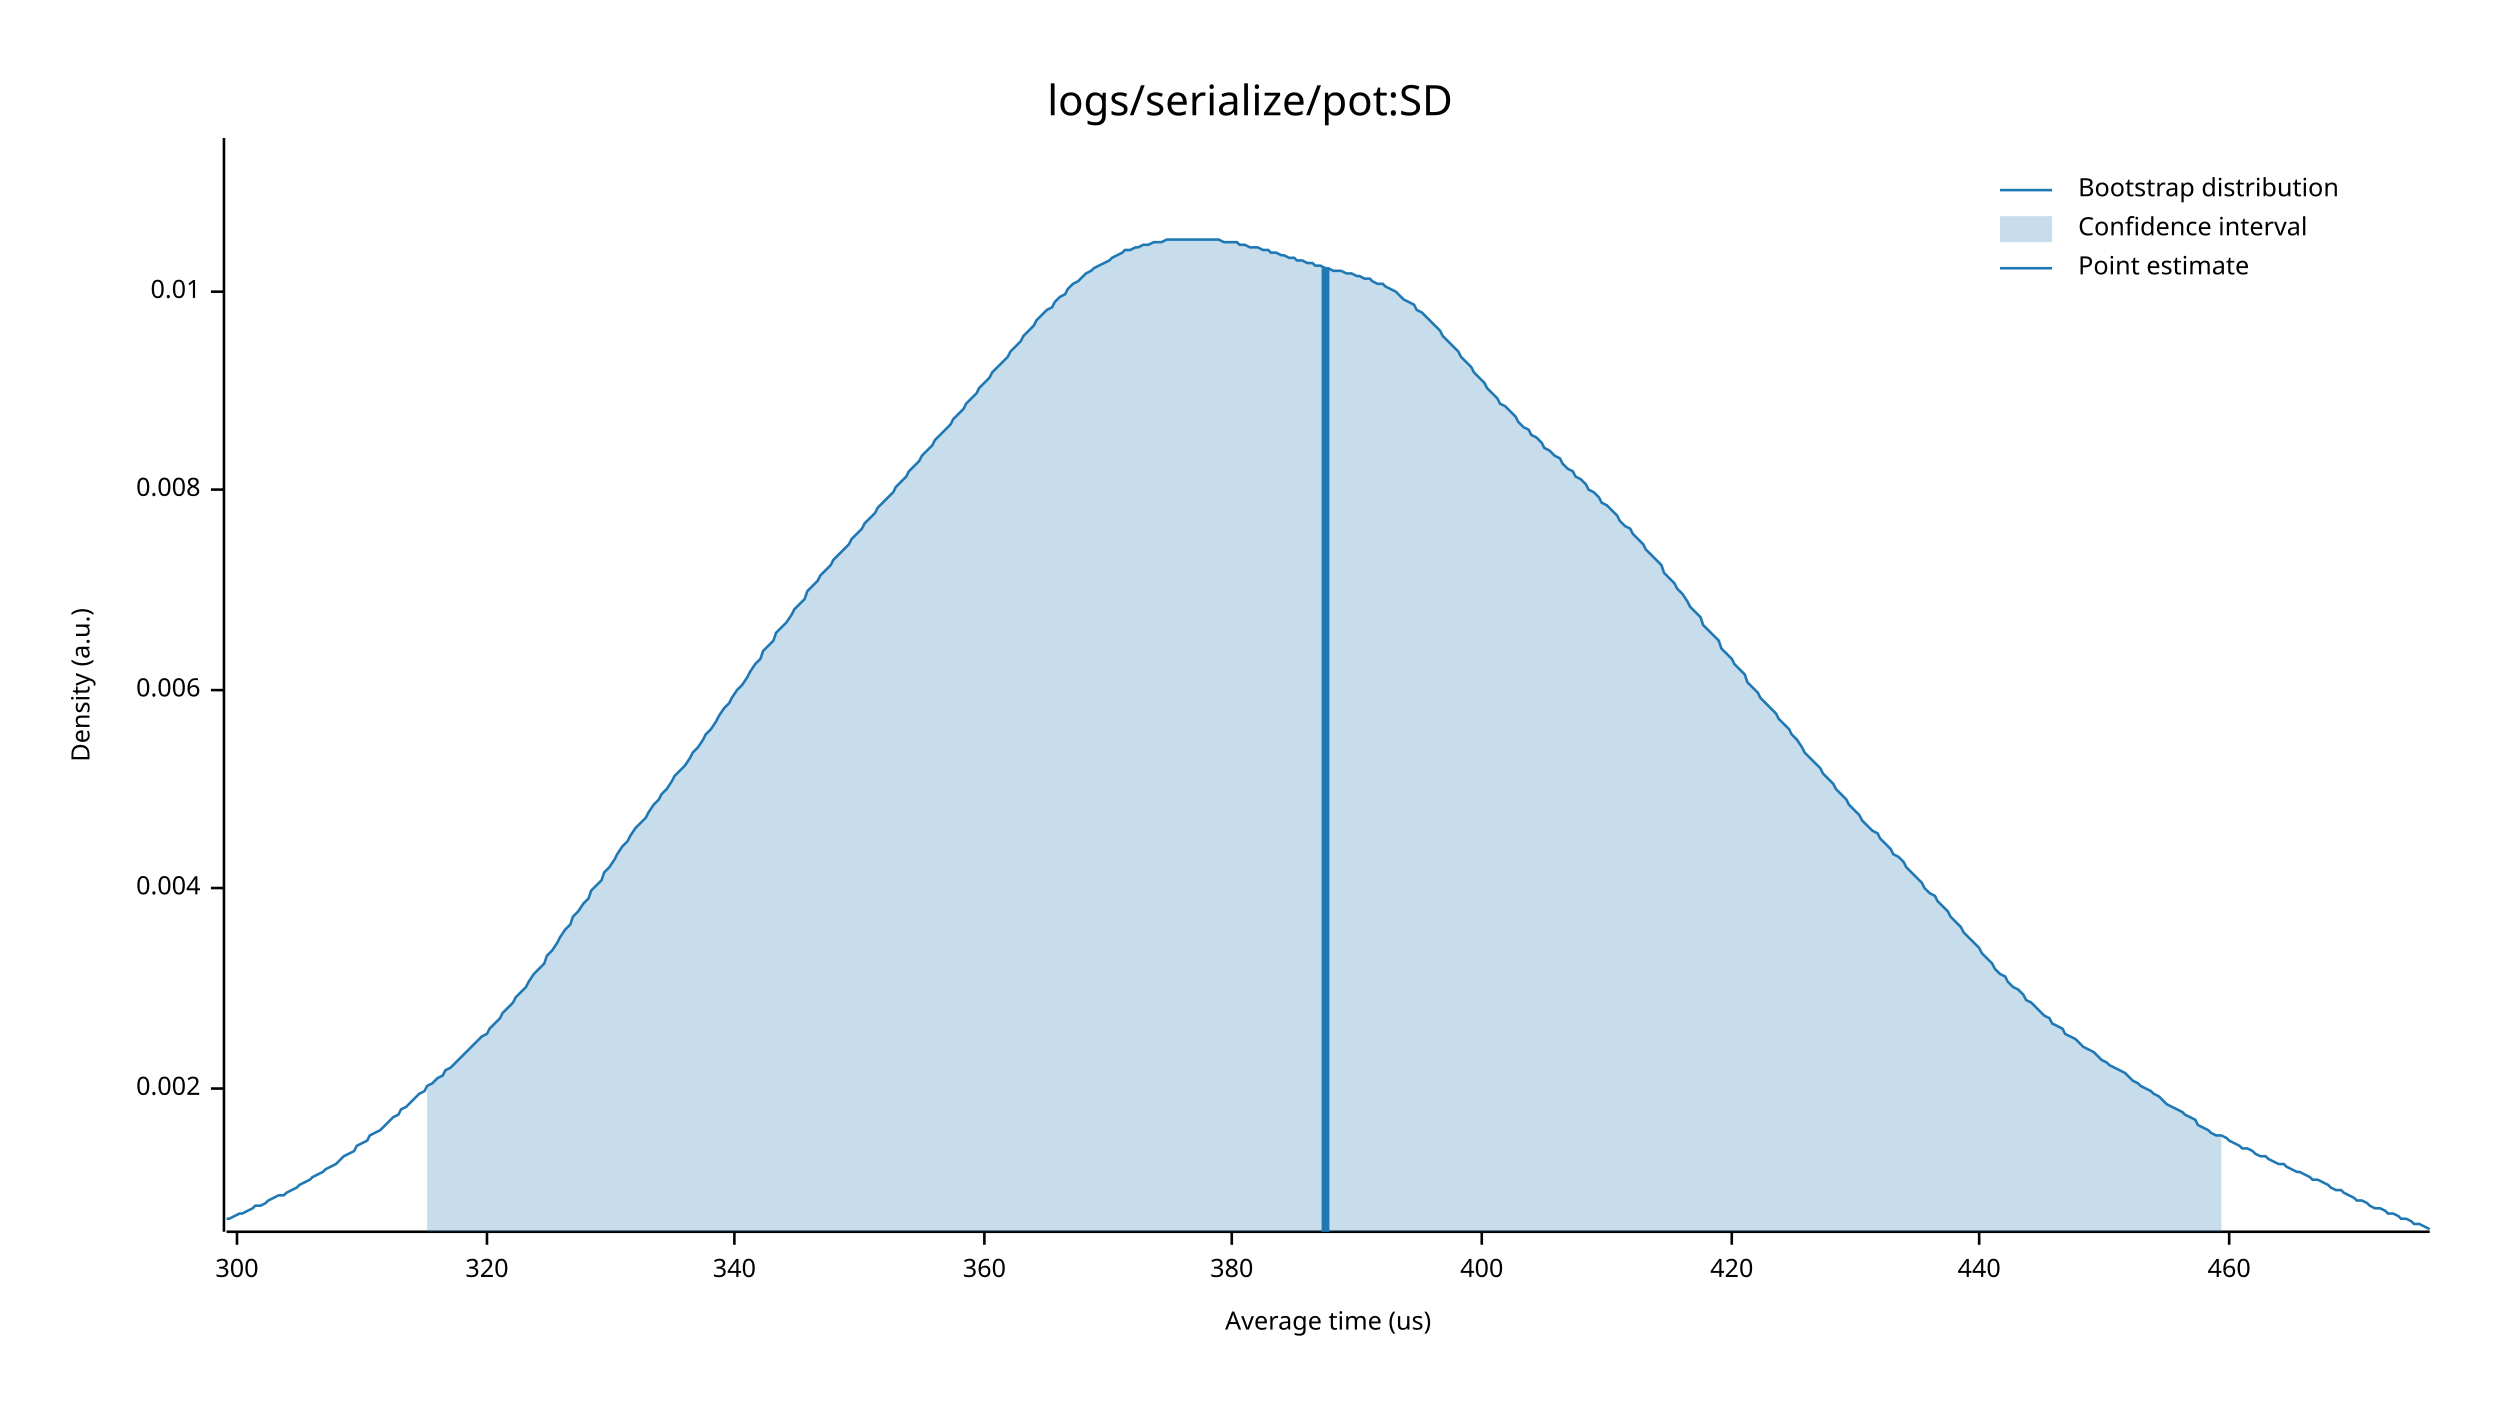
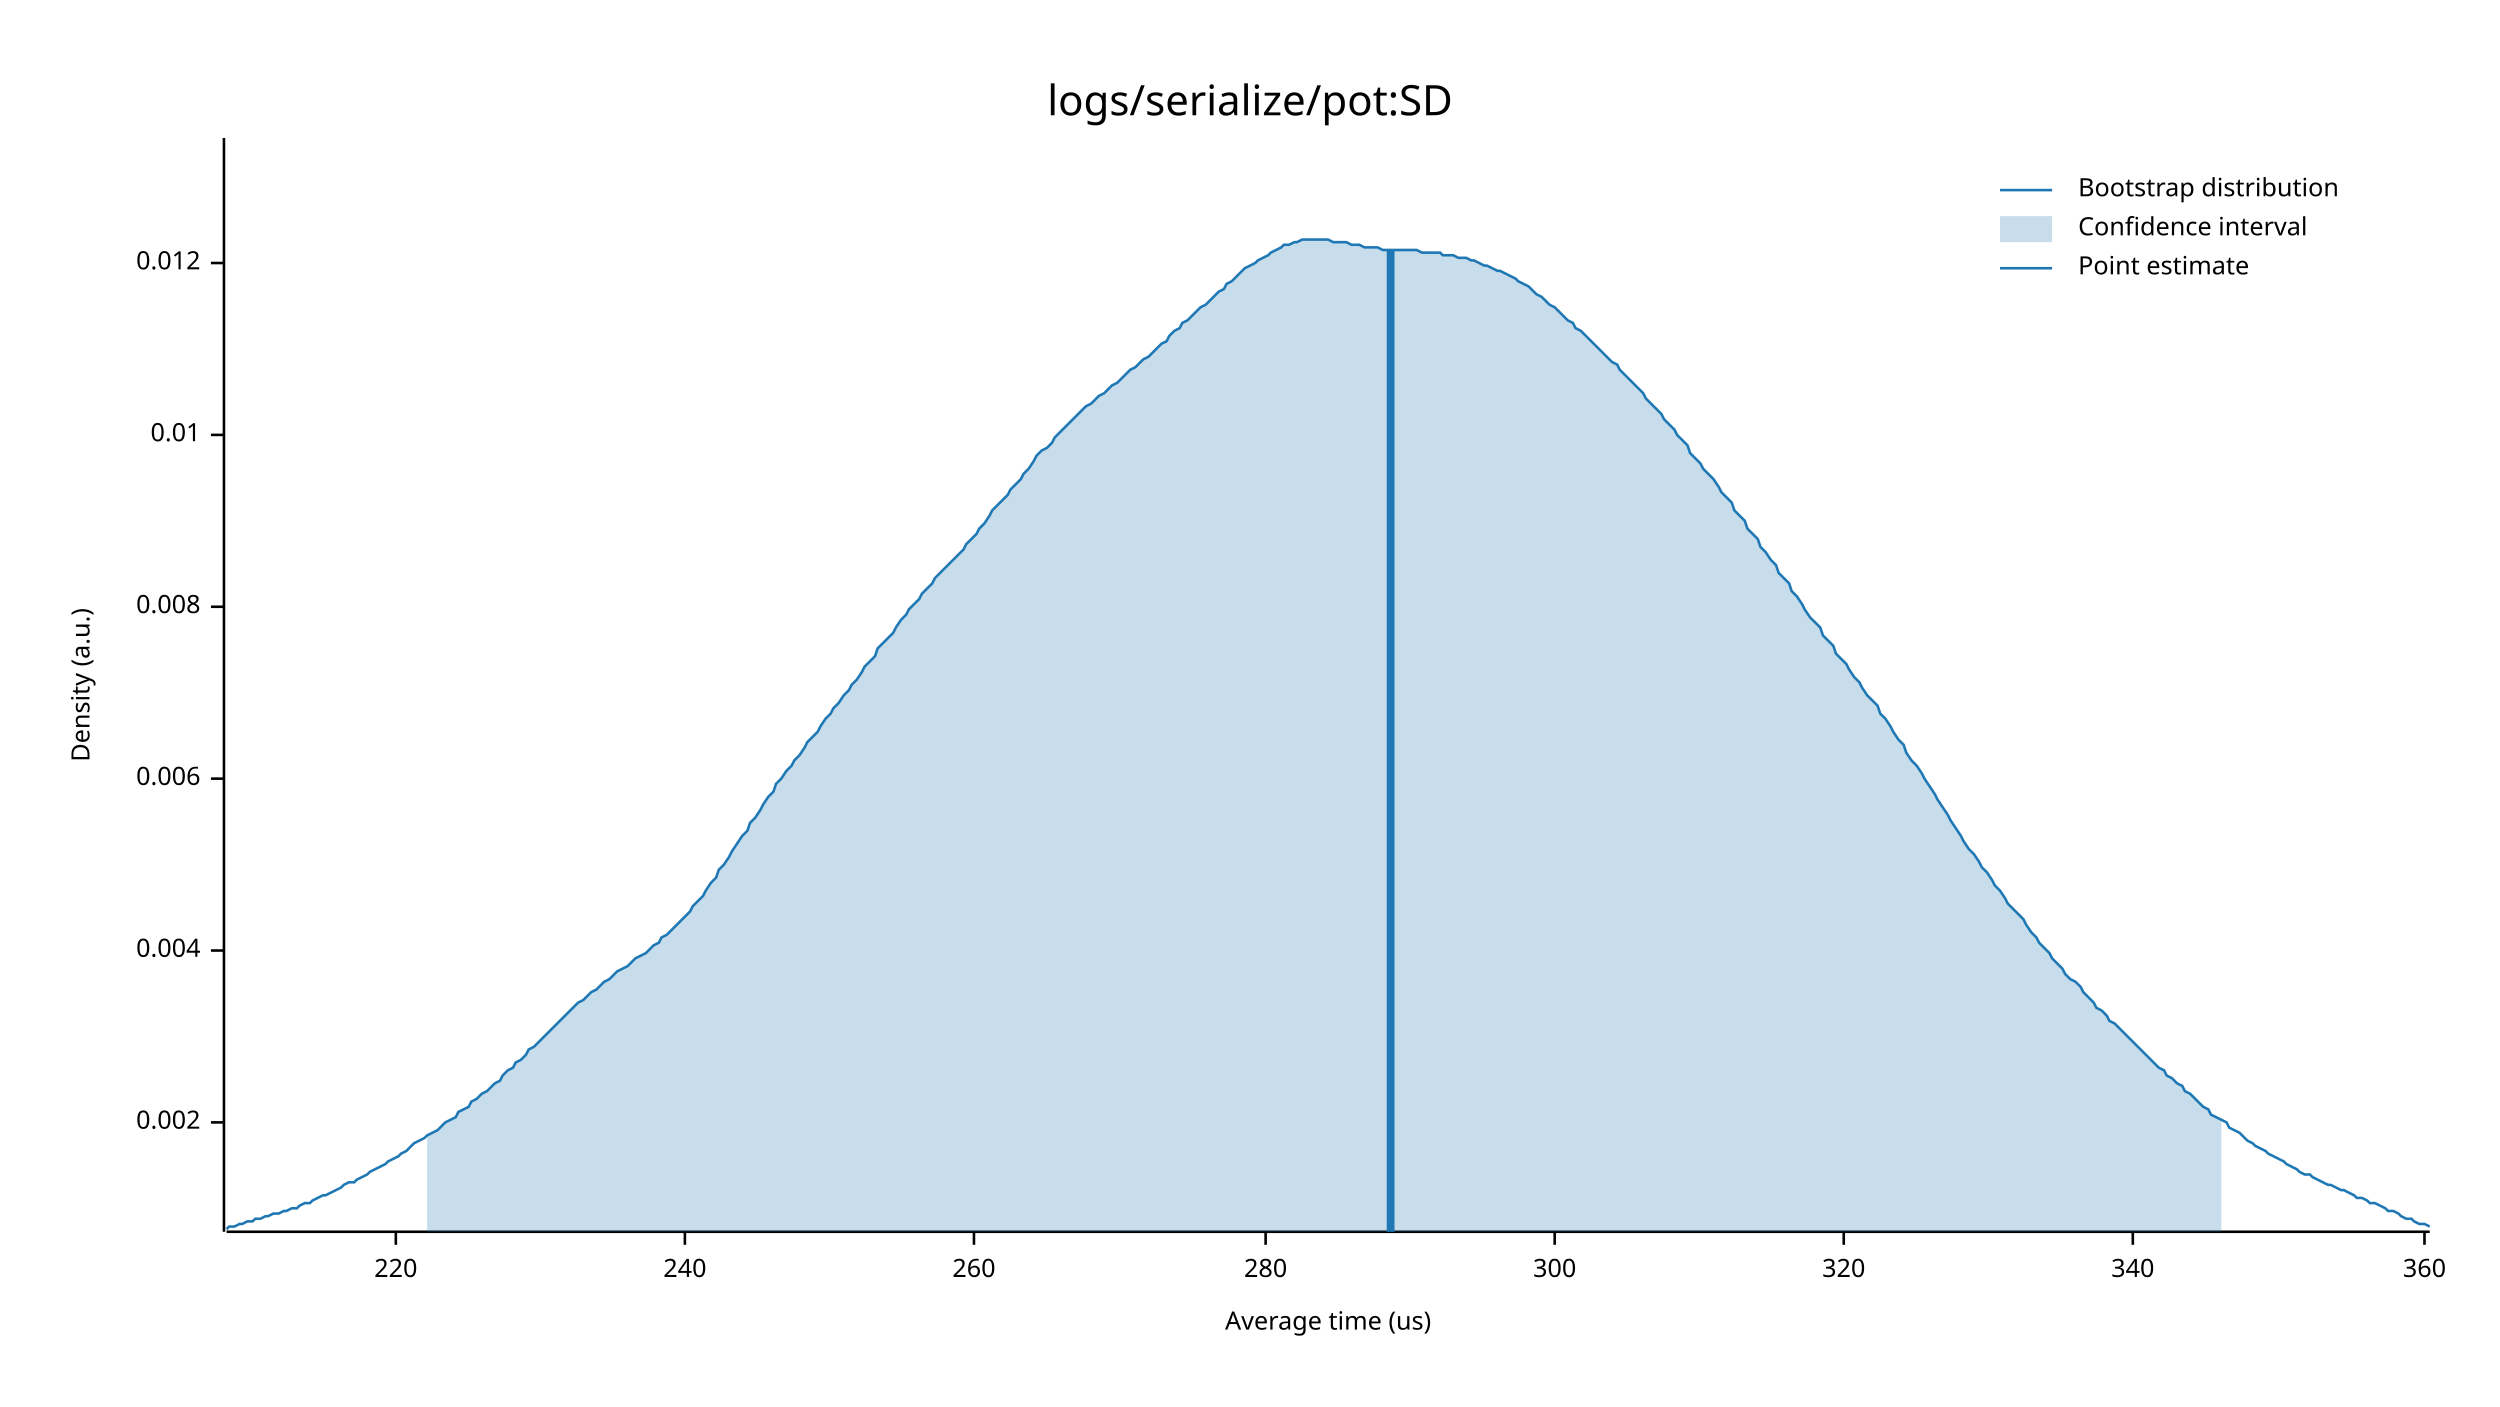
<svg xmlns="http://www.w3.org/2000/svg" style="background-color:#EEE;" width="960" height="540" viewBox="0 0 960 540">
  <text x="480" y="32" dy="0.76em" text-anchor="middle" font-family="sans-serif" font-size="16.129" opacity="1" fill="#000000">
logs/serialize/pot:SD
</text>
  <text x="27" y="263" dy="0.76em" text-anchor="middle" font-family="sans-serif" font-size="9.677" opacity="1" fill="#000000" transform="rotate(270, 27, 263)">
Density (a.u.)
</text>
  <text x="510" y="513" dy="-0.5ex" text-anchor="middle" font-family="sans-serif" font-size="9.677" opacity="1" fill="#000000">
Average time (us)
</text>
  <polyline fill="none" opacity="1" stroke="#000000" stroke-width="1" points="86,53 86,473 " />
-   <text x="77" y="418" dy="0.5ex" text-anchor="end" font-family="sans-serif" font-size="9.677" opacity="1" fill="#000000">
+   <text x="77" y="431" dy="0.5ex" text-anchor="end" font-family="sans-serif" font-size="9.677" opacity="1" fill="#000000">
0.002
</text>
-   <polyline fill="none" opacity="1" stroke="#000000" stroke-width="1" points="81,418 86,418 " />
-   <text x="77" y="341" dy="0.5ex" text-anchor="end" font-family="sans-serif" font-size="9.677" opacity="1" fill="#000000">
+   <polyline fill="none" opacity="1" stroke="#000000" stroke-width="1" points="81,431 86,431 " />
+   <text x="77" y="365" dy="0.5ex" text-anchor="end" font-family="sans-serif" font-size="9.677" opacity="1" fill="#000000">
0.004
</text>
-   <polyline fill="none" opacity="1" stroke="#000000" stroke-width="1" points="81,341 86,341 " />
-   <text x="77" y="265" dy="0.5ex" text-anchor="end" font-family="sans-serif" font-size="9.677" opacity="1" fill="#000000">
+   <polyline fill="none" opacity="1" stroke="#000000" stroke-width="1" points="81,365 86,365 " />
+   <text x="77" y="299" dy="0.5ex" text-anchor="end" font-family="sans-serif" font-size="9.677" opacity="1" fill="#000000">
0.006
</text>
-   <polyline fill="none" opacity="1" stroke="#000000" stroke-width="1" points="81,265 86,265 " />
-   <text x="77" y="188" dy="0.5ex" text-anchor="end" font-family="sans-serif" font-size="9.677" opacity="1" fill="#000000">
+   <polyline fill="none" opacity="1" stroke="#000000" stroke-width="1" points="81,299 86,299 " />
+   <text x="77" y="233" dy="0.5ex" text-anchor="end" font-family="sans-serif" font-size="9.677" opacity="1" fill="#000000">
0.008
</text>
-   <polyline fill="none" opacity="1" stroke="#000000" stroke-width="1" points="81,188 86,188 " />
-   <text x="77" y="112" dy="0.5ex" text-anchor="end" font-family="sans-serif" font-size="9.677" opacity="1" fill="#000000">
+   <polyline fill="none" opacity="1" stroke="#000000" stroke-width="1" points="81,233 86,233 " />
+   <text x="77" y="167" dy="0.5ex" text-anchor="end" font-family="sans-serif" font-size="9.677" opacity="1" fill="#000000">
0.01
</text>
-   <polyline fill="none" opacity="1" stroke="#000000" stroke-width="1" points="81,112 86,112 " />
+   <polyline fill="none" opacity="1" stroke="#000000" stroke-width="1" points="81,167 86,167 " />
+   <text x="77" y="101" dy="0.5ex" text-anchor="end" font-family="sans-serif" font-size="9.677" opacity="1" fill="#000000">
+ 0.012
+ </text>
+   <polyline fill="none" opacity="1" stroke="#000000" stroke-width="1" points="81,101 86,101 " />
  <polyline fill="none" opacity="1" stroke="#000000" stroke-width="1" points="87,473 933,473 " />
-   <text x="91" y="483" dy="0.76em" text-anchor="middle" font-family="sans-serif" font-size="9.677" opacity="1" fill="#000000">
+   <text x="152" y="483" dy="0.76em" text-anchor="middle" font-family="sans-serif" font-size="9.677" opacity="1" fill="#000000">
+ 220
+ </text>
+   <polyline fill="none" opacity="1" stroke="#000000" stroke-width="1" points="152,473 152,478 " />
+   <text x="263" y="483" dy="0.76em" text-anchor="middle" font-family="sans-serif" font-size="9.677" opacity="1" fill="#000000">
+ 240
+ </text>
+   <polyline fill="none" opacity="1" stroke="#000000" stroke-width="1" points="263,473 263,478 " />
+   <text x="374" y="483" dy="0.76em" text-anchor="middle" font-family="sans-serif" font-size="9.677" opacity="1" fill="#000000">
+ 260
+ </text>
+   <polyline fill="none" opacity="1" stroke="#000000" stroke-width="1" points="374,473 374,478 " />
+   <text x="486" y="483" dy="0.76em" text-anchor="middle" font-family="sans-serif" font-size="9.677" opacity="1" fill="#000000">
+ 280
+ </text>
+   <polyline fill="none" opacity="1" stroke="#000000" stroke-width="1" points="486,473 486,478 " />
+   <text x="597" y="483" dy="0.76em" text-anchor="middle" font-family="sans-serif" font-size="9.677" opacity="1" fill="#000000">
300
</text>
-   <polyline fill="none" opacity="1" stroke="#000000" stroke-width="1" points="91,473 91,478 " />
-   <text x="187" y="483" dy="0.76em" text-anchor="middle" font-family="sans-serif" font-size="9.677" opacity="1" fill="#000000">
+   <polyline fill="none" opacity="1" stroke="#000000" stroke-width="1" points="597,473 597,478 " />
+   <text x="708" y="483" dy="0.76em" text-anchor="middle" font-family="sans-serif" font-size="9.677" opacity="1" fill="#000000">
320
</text>
-   <polyline fill="none" opacity="1" stroke="#000000" stroke-width="1" points="187,473 187,478 " />
-   <text x="282" y="483" dy="0.76em" text-anchor="middle" font-family="sans-serif" font-size="9.677" opacity="1" fill="#000000">
+   <polyline fill="none" opacity="1" stroke="#000000" stroke-width="1" points="708,473 708,478 " />
+   <text x="819" y="483" dy="0.76em" text-anchor="middle" font-family="sans-serif" font-size="9.677" opacity="1" fill="#000000">
340
</text>
-   <polyline fill="none" opacity="1" stroke="#000000" stroke-width="1" points="282,473 282,478 " />
-   <text x="378" y="483" dy="0.76em" text-anchor="middle" font-family="sans-serif" font-size="9.677" opacity="1" fill="#000000">
+   <polyline fill="none" opacity="1" stroke="#000000" stroke-width="1" points="819,473 819,478 " />
+   <text x="931" y="483" dy="0.76em" text-anchor="middle" font-family="sans-serif" font-size="9.677" opacity="1" fill="#000000">
360
</text>
-   <polyline fill="none" opacity="1" stroke="#000000" stroke-width="1" points="378,473 378,478 " />
-   <text x="473" y="483" dy="0.76em" text-anchor="middle" font-family="sans-serif" font-size="9.677" opacity="1" fill="#000000">
- 380
- </text>
-   <polyline fill="none" opacity="1" stroke="#000000" stroke-width="1" points="473,473 473,478 " />
-   <text x="569" y="483" dy="0.76em" text-anchor="middle" font-family="sans-serif" font-size="9.677" opacity="1" fill="#000000">
- 400
- </text>
-   <polyline fill="none" opacity="1" stroke="#000000" stroke-width="1" points="569,473 569,478 " />
-   <text x="665" y="483" dy="0.76em" text-anchor="middle" font-family="sans-serif" font-size="9.677" opacity="1" fill="#000000">
- 420
- </text>
-   <polyline fill="none" opacity="1" stroke="#000000" stroke-width="1" points="665,473 665,478 " />
-   <text x="760" y="483" dy="0.76em" text-anchor="middle" font-family="sans-serif" font-size="9.677" opacity="1" fill="#000000">
- 440
- </text>
-   <polyline fill="none" opacity="1" stroke="#000000" stroke-width="1" points="760,473 760,478 " />
-   <text x="856" y="483" dy="0.76em" text-anchor="middle" font-family="sans-serif" font-size="9.677" opacity="1" fill="#000000">
- 460
- </text>
-   <polyline fill="none" opacity="1" stroke="#000000" stroke-width="1" points="856,473 856,478 " />
-   <polyline fill="none" opacity="1" stroke="#1F78B4" stroke-width="1" points="87,468 88,468 90,467 92,466 93,466 95,465 97,464 98,463 100,463 102,462 103,461 105,460 107,459 109,459 110,458 112,457 114,456 115,455 117,454 119,453 120,452 122,451 124,450 125,449 127,448 129,447 131,445 132,444 134,443 136,442 137,440 139,439 141,438 142,436 144,435 146,434 148,432 149,431 151,429 153,428 154,426 156,425 158,423 159,422 161,420 163,419 164,417 166,416 168,414 170,413 171,411 173,410 175,408 176,407 178,405 180,403 181,402 183,400 185,398 187,397 188,395 190,393 192,391 193,389 195,387 197,385 198,383 200,381 202,379 203,377 205,374 207,372 209,370 210,367 212,365 214,362 215,360 217,357 219,355 220,352 222,350 224,347 226,345 227,342 229,340 231,338 232,335 234,333 236,330 237,328 239,325 241,323 242,321 244,318 246,316 248,314 249,312 251,309 253,307 254,305 256,303 258,300 259,298 261,296 263,294 265,291 266,289 268,287 270,284 271,282 273,280 275,277 276,275 278,272 280,270 281,268 283,265 285,263 287,260 288,258 290,255 292,253 293,250 295,248 297,246 298,243 300,241 302,239 304,236 305,234 307,232 309,230 310,227 312,225 314,223 315,221 317,219 319,217 320,215 322,213 324,211 326,209 327,207 329,205 331,203 332,201 334,199 336,197 337,195 339,193 341,191 343,189 344,187 346,185 348,183 349,181 351,179 353,177 354,175 356,173 358,171 359,169 361,167 363,165 365,163 366,161 368,159 370,157 371,155 373,153 375,151 376,149 378,147 380,145 381,143 383,141 385,139 387,137 388,135 390,133 392,131 393,129 395,127 397,125 398,123 400,121 402,119 404,118 405,116 407,114 409,113 410,111 412,109 414,108 415,107 417,105 419,104 420,103 422,102 424,101 426,100 427,99 429,98 431,97 432,96 434,96 436,95 437,95 439,94 441,94 443,93 444,93 446,93 448,92 449,92 451,92 453,92 454,92 456,92 458,92 459,92 461,92 463,92 465,92 466,92 468,92 470,93 471,93 473,93 475,93 476,94 478,94 480,95 482,95 483,95 485,96 487,96 488,97 490,97 492,98 493,98 495,99 497,99 498,100 500,100 502,101 504,101 505,102 507,102 509,103 510,103 512,104 514,104 515,104 517,105 519,105 521,106 522,106 524,107 526,107 527,108 529,109 531,109 532,110 534,111 536,112 537,113 539,115 541,116 543,117 544,119 546,120 548,122 549,123 551,125 553,127 554,129 556,131 558,133 560,135 561,137 563,139 565,141 566,143 568,145 570,147 571,149 573,151 575,153 576,155 578,156 580,158 582,160 583,162 585,164 587,165 588,167 590,168 592,170 593,172 595,173 597,175 599,176 600,178 602,180 604,181 605,183 607,184 609,186 610,188 612,189 614,191 615,193 617,194 619,196 621,198 622,200 624,202 626,203 627,205 629,207 631,209 632,211 634,213 636,215 638,217 639,220 641,222 643,224 644,226 646,228 648,231 649,233 651,235 653,237 654,240 656,242 658,244 660,246 661,249 663,251 665,253 666,255 668,257 670,259 671,262 673,264 675,266 676,268 678,270 680,272 682,274 683,276 685,278 687,280 688,282 690,284 692,287 693,289 695,291 697,293 699,295 700,297 702,299 704,301 705,303 707,305 709,307 710,309 712,311 714,313 715,315 717,317 719,319 721,320 722,322 724,324 726,326 727,328 729,329 731,331 732,333 734,335 736,337 738,339 739,341 741,343 743,344 744,346 746,348 748,350 749,352 751,354 753,356 754,358 756,360 758,362 760,364 761,366 763,368 765,370 766,372 768,374 770,375 771,377 773,379 775,380 777,382 778,384 780,385 782,387 783,388 785,390 787,391 788,393 790,394 792,395 793,397 795,398 797,399 799,401 800,402 802,403 804,404 805,405 807,407 809,408 810,409 812,410 814,411 816,412 817,413 819,415 821,416 822,417 824,418 826,419 827,420 829,421 831,423 832,424 834,425 836,426 838,427 839,428 841,429 843,430 844,432 846,433 848,434 849,435 851,436 853,436 855,437 856,438 858,439 860,440 861,441 863,441 865,442 866,443 868,444 870,444 871,445 873,446 875,447 877,447 878,448 880,449 882,450 883,450 885,451 887,452 888,453 890,453 892,454 894,455 895,456 897,457 899,457 900,458 902,459 904,460 905,461 907,461 909,462 910,463 912,464 914,464 916,465 917,466 919,466 921,467 922,468 924,468 926,469 927,470 929,470 931,471 933,472 " />
-   <polygon opacity="0.25" fill="#1F78B4" points="164,417 166,416 168,414 170,413 171,411 173,410 175,408 176,407 178,405 180,403 181,402 183,400 185,398 187,397 188,395 190,393 192,391 193,389 195,387 197,385 198,383 200,381 202,379 203,377 205,374 207,372 209,370 210,367 212,365 214,362 215,360 217,357 219,355 220,352 222,350 224,347 226,345 227,342 229,340 231,338 232,335 234,333 236,330 237,328 239,325 241,323 242,321 244,318 246,316 248,314 249,312 251,309 253,307 254,305 256,303 258,300 259,298 261,296 263,294 265,291 266,289 268,287 270,284 271,282 273,280 275,277 276,275 278,272 280,270 281,268 283,265 285,263 287,260 288,258 290,255 292,253 293,250 295,248 297,246 298,243 300,241 302,239 304,236 305,234 307,232 309,230 310,227 312,225 314,223 315,221 317,219 319,217 320,215 322,213 324,211 326,209 327,207 329,205 331,203 332,201 334,199 336,197 337,195 339,193 341,191 343,189 344,187 346,185 348,183 349,181 351,179 353,177 354,175 356,173 358,171 359,169 361,167 363,165 365,163 366,161 368,159 370,157 371,155 373,153 375,151 376,149 378,147 380,145 381,143 383,141 385,139 387,137 388,135 390,133 392,131 393,129 395,127 397,125 398,123 400,121 402,119 404,118 405,116 407,114 409,113 410,111 412,109 414,108 415,107 417,105 419,104 420,103 422,102 424,101 426,100 427,99 429,98 431,97 432,96 434,96 436,95 437,95 439,94 441,94 443,93 444,93 446,93 448,92 449,92 451,92 453,92 454,92 456,92 458,92 459,92 461,92 463,92 465,92 466,92 468,92 470,93 471,93 473,93 475,93 476,94 478,94 480,95 482,95 483,95 485,96 487,96 488,97 490,97 492,98 493,98 495,99 497,99 498,100 500,100 502,101 504,101 505,102 507,102 509,103 510,103 512,104 514,104 515,104 517,105 519,105 521,106 522,106 524,107 526,107 527,108 529,109 531,109 532,110 534,111 536,112 537,113 539,115 541,116 543,117 544,119 546,120 548,122 549,123 551,125 553,127 554,129 556,131 558,133 560,135 561,137 563,139 565,141 566,143 568,145 570,147 571,149 573,151 575,153 576,155 578,156 580,158 582,160 583,162 585,164 587,165 588,167 590,168 592,170 593,172 595,173 597,175 599,176 600,178 602,180 604,181 605,183 607,184 609,186 610,188 612,189 614,191 615,193 617,194 619,196 621,198 622,200 624,202 626,203 627,205 629,207 631,209 632,211 634,213 636,215 638,217 639,220 641,222 643,224 644,226 646,228 648,231 649,233 651,235 653,237 654,240 656,242 658,244 660,246 661,249 663,251 665,253 666,255 668,257 670,259 671,262 673,264 675,266 676,268 678,270 680,272 682,274 683,276 685,278 687,280 688,282 690,284 692,287 693,289 695,291 697,293 699,295 700,297 702,299 704,301 705,303 707,305 709,307 710,309 712,311 714,313 715,315 717,317 719,319 721,320 722,322 724,324 726,326 727,328 729,329 731,331 732,333 734,335 736,337 738,339 739,341 741,343 743,344 744,346 746,348 748,350 749,352 751,354 753,356 754,358 756,360 758,362 760,364 761,366 763,368 765,370 766,372 768,374 770,375 771,377 773,379 775,380 777,382 778,384 780,385 782,387 783,388 785,390 787,391 788,393 790,394 792,395 793,397 795,398 797,399 799,401 800,402 802,403 804,404 805,405 807,407 809,408 810,409 812,410 814,411 816,412 817,413 819,415 821,416 822,417 824,418 826,419 827,420 829,421 831,423 832,424 834,425 836,426 838,427 839,428 841,429 843,430 844,432 846,433 848,434 849,435 851,436 853,436 853,473 164,473 " />
-   <polyline fill="none" opacity="1" stroke="#1F78B4" stroke-width="3" points="509,473 509,103 " />
+   <polyline fill="none" opacity="1" stroke="#000000" stroke-width="1" points="931,473 931,478 " />
+   <polyline fill="none" opacity="1" stroke="#1F78B4" stroke-width="1" points="87,472 88,471 90,471 92,470 93,470 95,469 97,469 98,468 100,468 102,467 103,467 105,466 107,466 109,465 110,465 112,464 114,464 115,463 117,462 119,462 120,461 122,460 124,459 125,459 127,458 129,457 131,456 132,455 134,454 136,454 137,453 139,452 141,451 142,450 144,449 146,448 148,447 149,446 151,445 153,444 154,443 156,442 158,440 159,439 161,438 163,437 164,436 166,435 168,434 170,432 171,431 173,430 175,429 176,427 178,426 180,425 181,423 183,422 185,420 187,419 188,418 190,416 192,415 193,413 195,411 197,410 198,408 200,407 202,405 203,403 205,402 207,400 209,398 210,397 212,395 214,393 215,392 217,390 219,388 220,387 222,385 224,384 226,382 227,381 229,380 231,378 232,377 234,376 236,374 237,373 239,372 241,371 242,370 244,368 246,367 248,366 249,365 251,363 253,362 254,360 256,359 258,357 259,356 261,354 263,352 265,350 266,348 268,346 270,344 271,342 273,339 275,337 276,334 278,332 280,329 281,327 283,324 285,321 287,319 288,316 290,314 292,311 293,309 295,306 297,304 298,301 300,299 302,296 304,294 305,292 307,290 309,287 310,285 312,283 314,281 315,279 317,276 319,274 320,272 322,270 324,267 326,265 327,263 329,261 331,258 332,256 334,254 336,252 337,249 339,247 341,245 343,243 344,241 346,238 348,236 349,234 351,232 353,230 354,228 356,226 358,224 359,222 361,220 363,218 365,216 366,215 368,213 370,211 371,209 373,207 375,205 376,203 378,201 380,198 381,196 383,194 385,192 387,190 388,188 390,186 392,184 393,182 395,180 397,177 398,175 400,173 402,172 404,170 405,168 407,166 409,164 410,163 412,161 414,159 415,158 417,156 419,155 420,154 422,152 424,151 426,149 427,148 429,147 431,145 432,144 434,142 436,141 437,140 439,138 441,137 443,135 444,134 446,132 448,131 449,129 451,127 453,126 454,124 456,123 458,121 459,120 461,118 463,117 465,115 466,114 468,112 470,111 471,109 473,108 475,106 476,105 478,103 480,102 482,101 483,100 485,99 487,98 488,97 490,96 492,95 493,94 495,94 497,93 498,93 500,92 502,92 504,92 505,92 507,92 509,92 510,92 512,93 514,93 515,93 517,93 519,94 521,94 522,94 524,95 526,95 527,95 529,95 531,96 532,96 534,96 536,96 537,96 539,96 541,96 543,96 544,96 546,97 548,97 549,97 551,97 553,97 554,98 556,98 558,98 560,99 561,99 563,99 565,100 566,100 568,101 570,102 571,102 573,103 575,104 576,104 578,105 580,106 582,107 583,108 585,109 587,110 588,111 590,113 592,114 593,115 595,117 597,118 599,120 600,121 602,123 604,124 605,126 607,127 609,129 610,130 612,132 614,134 615,135 617,137 619,139 621,140 622,142 624,144 626,146 627,147 629,149 631,151 632,153 634,155 636,157 638,159 639,161 641,163 643,165 644,167 646,169 648,171 649,174 651,176 653,178 654,180 656,182 658,184 660,187 661,189 663,191 665,193 666,196 668,198 670,200 671,203 673,205 675,207 676,210 678,212 680,215 682,217 683,220 685,222 687,224 688,227 690,229 692,232 693,234 695,237 697,239 699,241 700,244 702,246 704,248 705,251 707,253 709,255 710,257 712,260 714,262 715,264 717,267 719,269 721,271 722,274 724,276 726,279 727,281 729,284 731,286 732,289 734,292 736,294 738,297 739,299 741,302 743,305 744,307 746,310 748,313 749,315 751,318 753,321 754,323 756,326 758,328 760,331 761,333 763,335 765,338 766,340 768,342 770,345 771,347 773,349 775,351 777,353 778,355 780,358 782,360 783,362 785,364 787,366 788,368 790,370 792,372 793,374 795,376 797,377 799,379 800,381 802,383 804,385 805,387 807,388 809,390 810,392 812,393 814,395 816,397 817,398 819,400 821,402 822,403 824,405 826,407 827,408 829,410 831,411 832,413 834,414 836,416 838,417 839,419 841,420 843,422 844,423 846,425 848,426 849,428 851,429 853,430 855,431 856,433 858,434 860,435 861,436 863,438 865,439 866,440 868,441 870,442 871,443 873,444 875,445 877,446 878,447 880,448 882,449 883,450 885,451 887,451 888,452 890,453 892,454 894,455 895,455 897,456 899,457 900,457 902,458 904,459 905,460 907,460 909,461 910,462 912,462 914,463 916,464 917,465 919,465 921,466 922,467 924,468 926,468 927,469 929,470 931,470 933,471 " />
+   <polygon opacity="0.25" fill="#1F78B4" points="164,436 166,435 168,434 170,432 171,431 173,430 175,429 176,427 178,426 180,425 181,423 183,422 185,420 187,419 188,418 190,416 192,415 193,413 195,411 197,410 198,408 200,407 202,405 203,403 205,402 207,400 209,398 210,397 212,395 214,393 215,392 217,390 219,388 220,387 222,385 224,384 226,382 227,381 229,380 231,378 232,377 234,376 236,374 237,373 239,372 241,371 242,370 244,368 246,367 248,366 249,365 251,363 253,362 254,360 256,359 258,357 259,356 261,354 263,352 265,350 266,348 268,346 270,344 271,342 273,339 275,337 276,334 278,332 280,329 281,327 283,324 285,321 287,319 288,316 290,314 292,311 293,309 295,306 297,304 298,301 300,299 302,296 304,294 305,292 307,290 309,287 310,285 312,283 314,281 315,279 317,276 319,274 320,272 322,270 324,267 326,265 327,263 329,261 331,258 332,256 334,254 336,252 337,249 339,247 341,245 343,243 344,241 346,238 348,236 349,234 351,232 353,230 354,228 356,226 358,224 359,222 361,220 363,218 365,216 366,215 368,213 370,211 371,209 373,207 375,205 376,203 378,201 380,198 381,196 383,194 385,192 387,190 388,188 390,186 392,184 393,182 395,180 397,177 398,175 400,173 402,172 404,170 405,168 407,166 409,164 410,163 412,161 414,159 415,158 417,156 419,155 420,154 422,152 424,151 426,149 427,148 429,147 431,145 432,144 434,142 436,141 437,140 439,138 441,137 443,135 444,134 446,132 448,131 449,129 451,127 453,126 454,124 456,123 458,121 459,120 461,118 463,117 465,115 466,114 468,112 470,111 471,109 473,108 475,106 476,105 478,103 480,102 482,101 483,100 485,99 487,98 488,97 490,96 492,95 493,94 495,94 497,93 498,93 500,92 502,92 504,92 505,92 507,92 509,92 510,92 512,93 514,93 515,93 517,93 519,94 521,94 522,94 524,95 526,95 527,95 529,95 531,96 532,96 534,96 536,96 537,96 539,96 541,96 543,96 544,96 546,97 548,97 549,97 551,97 553,97 554,98 556,98 558,98 560,99 561,99 563,99 565,100 566,100 568,101 570,102 571,102 573,103 575,104 576,104 578,105 580,106 582,107 583,108 585,109 587,110 588,111 590,113 592,114 593,115 595,117 597,118 599,120 600,121 602,123 604,124 605,126 607,127 609,129 610,130 612,132 614,134 615,135 617,137 619,139 621,140 622,142 624,144 626,146 627,147 629,149 631,151 632,153 634,155 636,157 638,159 639,161 641,163 643,165 644,167 646,169 648,171 649,174 651,176 653,178 654,180 656,182 658,184 660,187 661,189 663,191 665,193 666,196 668,198 670,200 671,203 673,205 675,207 676,210 678,212 680,215 682,217 683,220 685,222 687,224 688,227 690,229 692,232 693,234 695,237 697,239 699,241 700,244 702,246 704,248 705,251 707,253 709,255 710,257 712,260 714,262 715,264 717,267 719,269 721,271 722,274 724,276 726,279 727,281 729,284 731,286 732,289 734,292 736,294 738,297 739,299 741,302 743,305 744,307 746,310 748,313 749,315 751,318 753,321 754,323 756,326 758,328 760,331 761,333 763,335 765,338 766,340 768,342 770,345 771,347 773,349 775,351 777,353 778,355 780,358 782,360 783,362 785,364 787,366 788,368 790,370 792,372 793,374 795,376 797,377 799,379 800,381 802,383 804,385 805,387 807,388 809,390 810,392 812,393 814,395 816,397 817,398 819,400 821,402 822,403 824,405 826,407 827,408 829,410 831,411 832,413 834,414 836,416 838,417 839,419 841,420 843,422 844,423 846,425 848,426 849,428 851,429 853,430 853,473 164,473 " />
+   <polyline fill="none" opacity="1" stroke="#1F78B4" stroke-width="3" points="534,473 534,96 " />
  <text x="798" y="68" dy="0.76em" text-anchor="start" font-family="sans-serif" font-size="9.677" opacity="1" fill="#000000">
Bootstrap distribution
</text>
  <text x="798" y="83" dy="0.76em" text-anchor="start" font-family="sans-serif" font-size="9.677" opacity="1" fill="#000000">
Confidence interval
</text>
  <text x="798" y="98" dy="0.76em" text-anchor="start" font-family="sans-serif" font-size="9.677" opacity="1" fill="#000000">
Point estimate
</text>
  <polyline fill="none" opacity="1" stroke="#1F78B4" stroke-width="1" points="768,73 788,73 " />
  <rect x="768" y="83" width="20" height="10" opacity="0.25" fill="#1F78B4" stroke="none" />
  <polyline fill="none" opacity="1" stroke="#1F78B4" stroke-width="1" points="768,103 788,103 " />
</svg>
